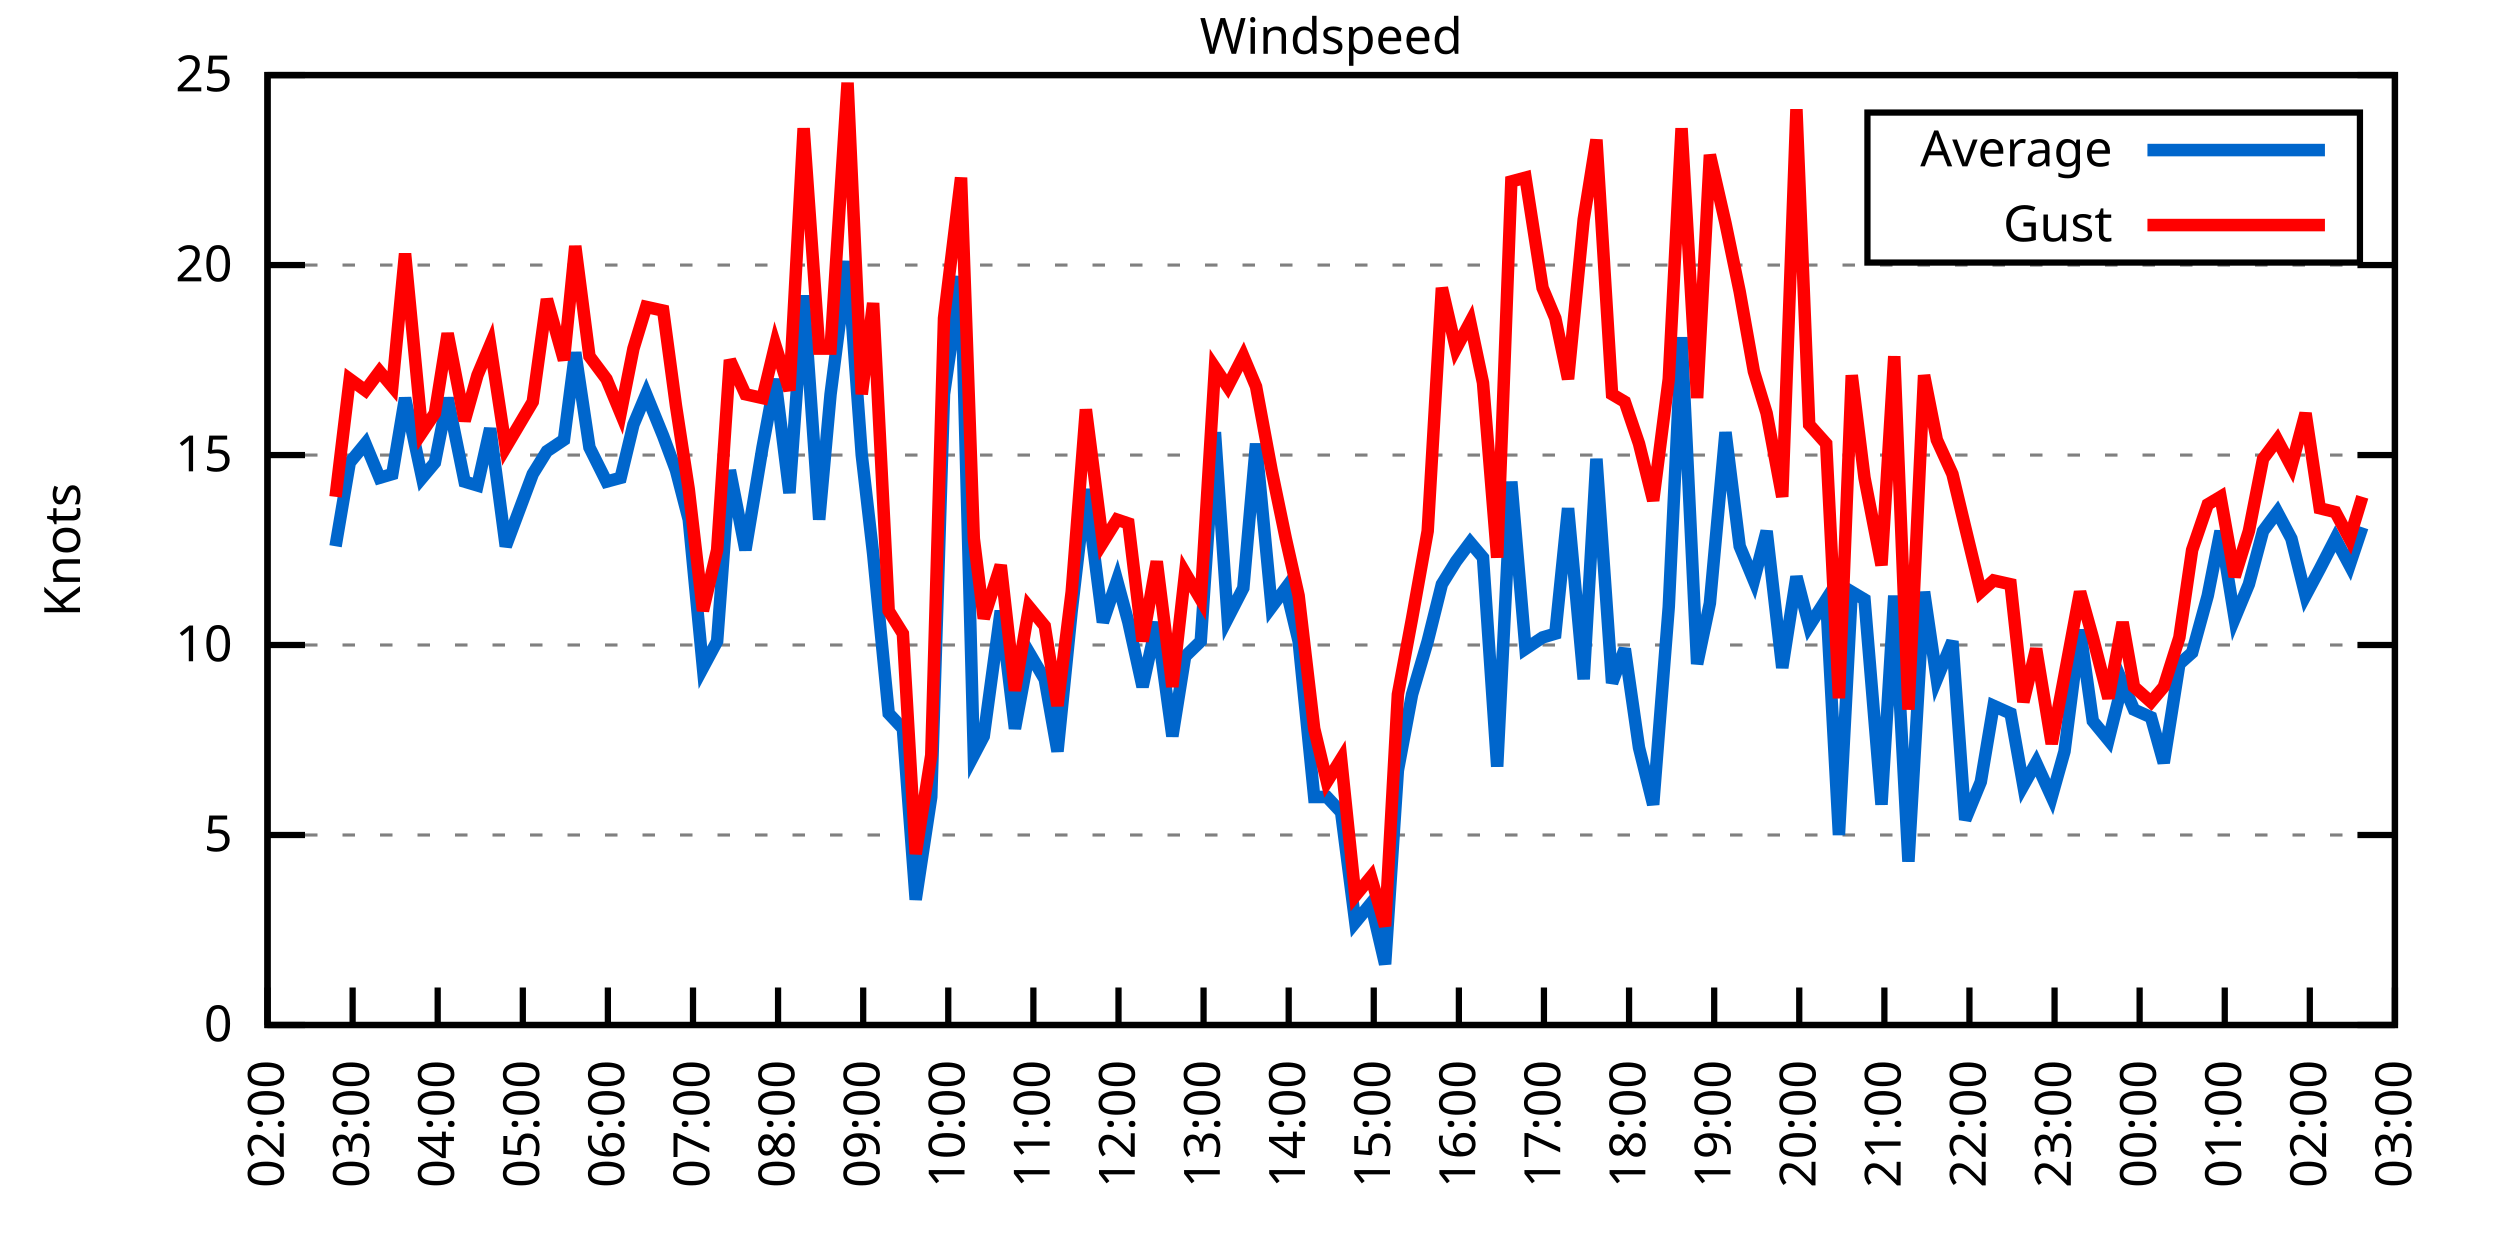
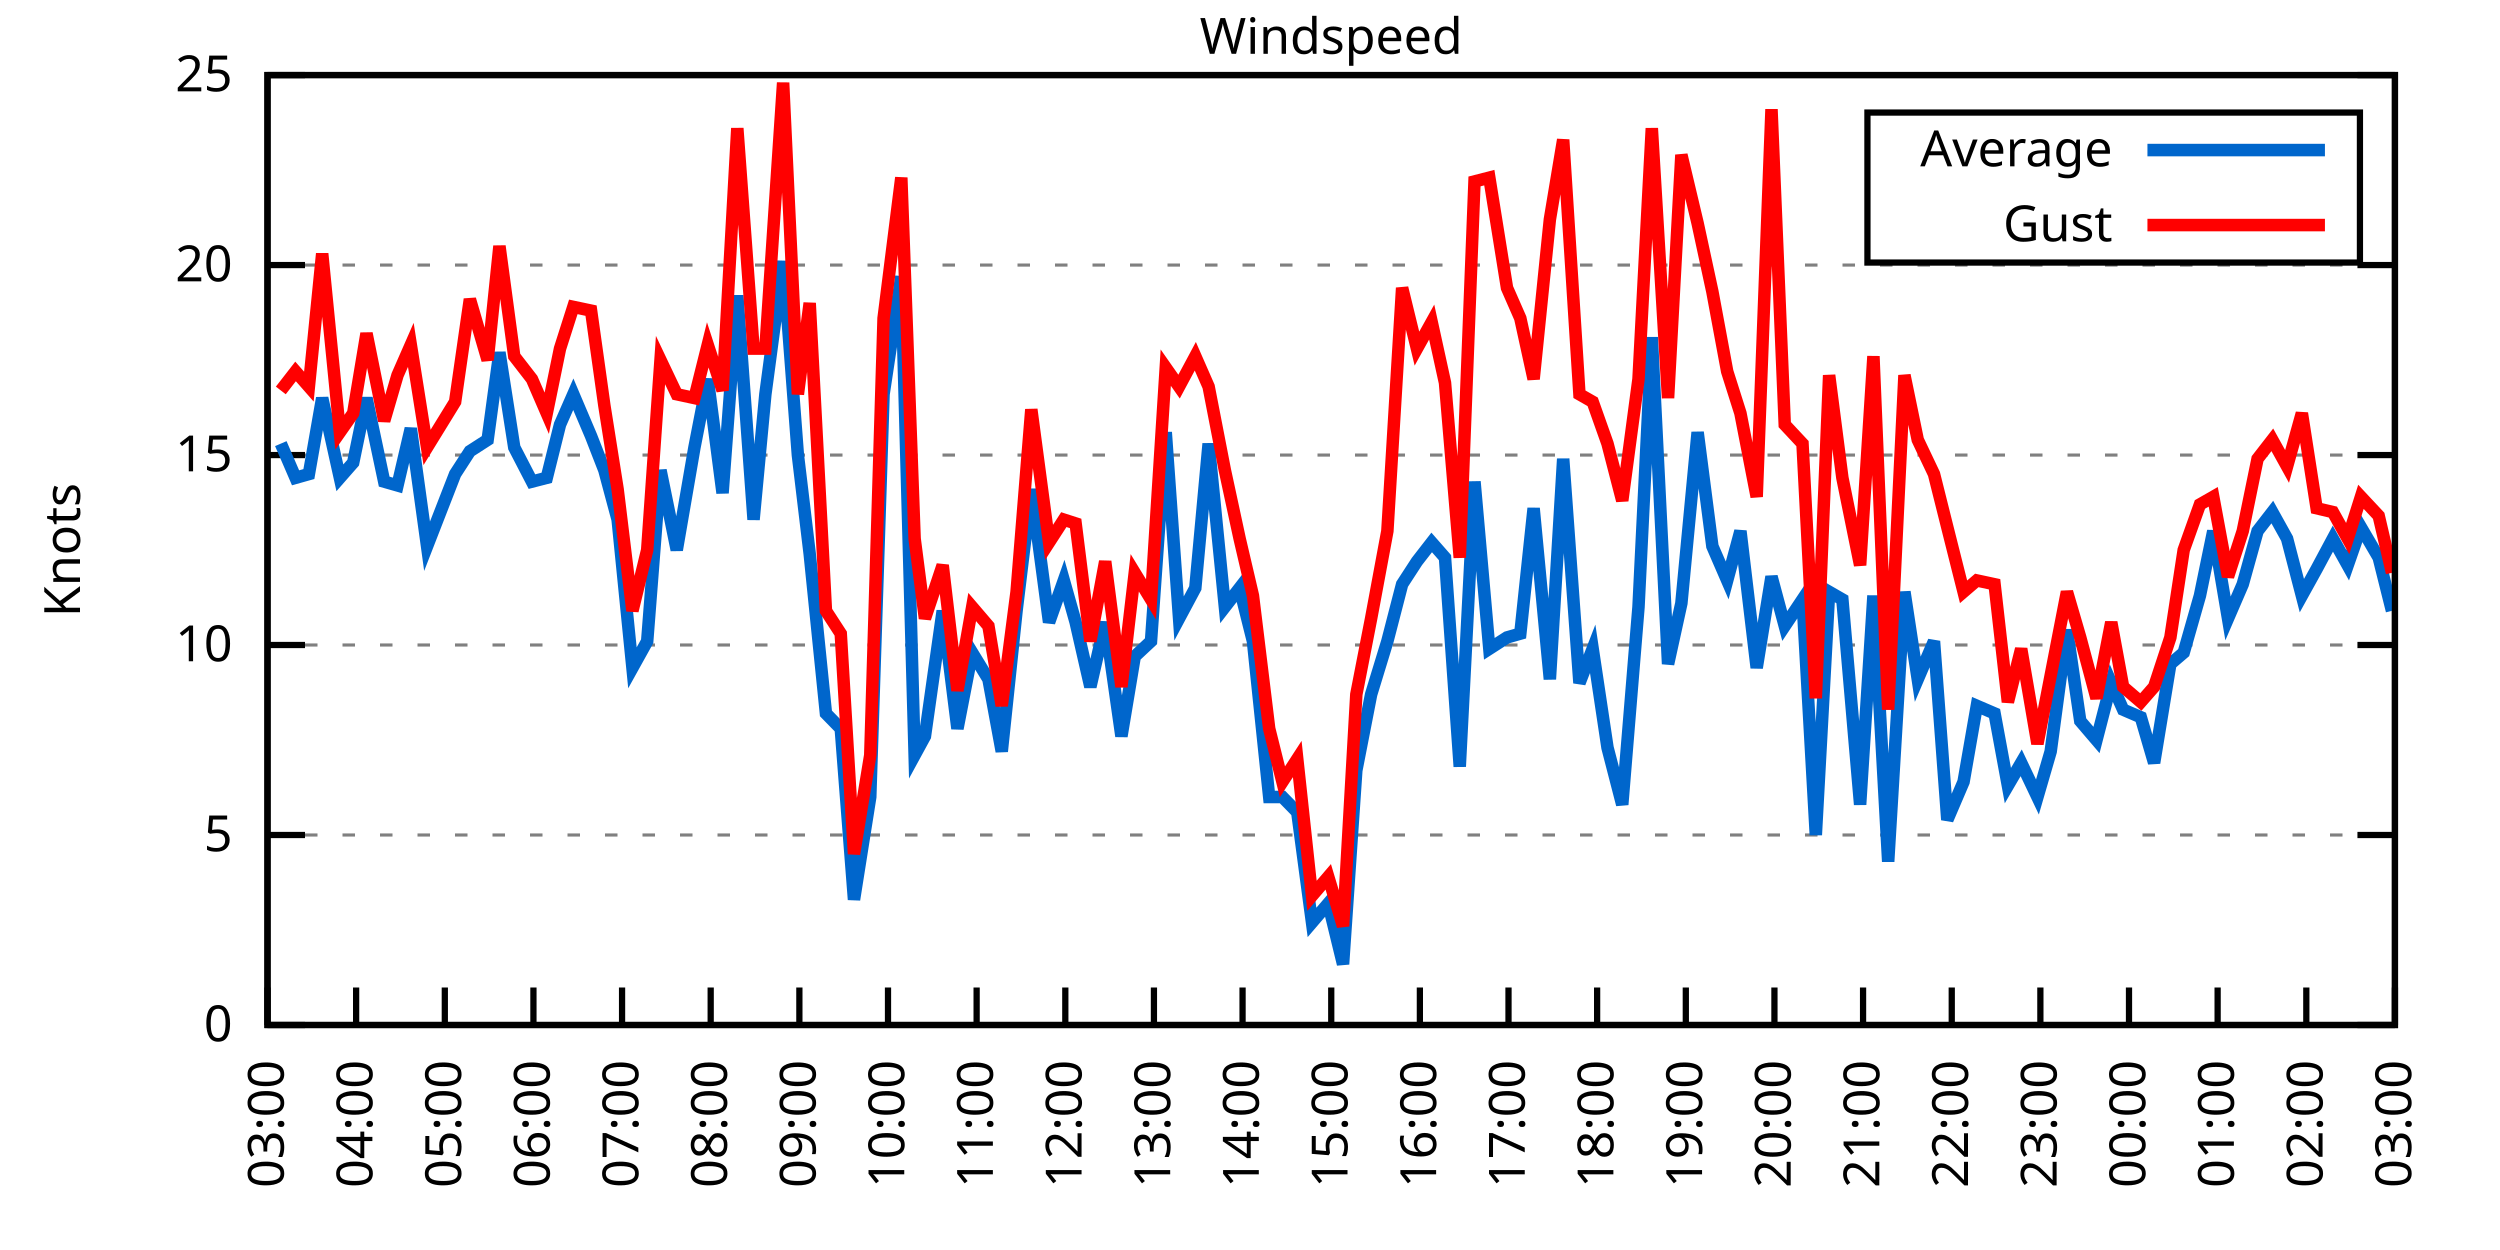
<svg xmlns="http://www.w3.org/2000/svg" xmlns:xlink="http://www.w3.org/1999/xlink" width="400" height="200" viewBox="0 0 400 200">
  <g id="gnuplot_canvas">
    <rect x="0" y="0" width="400" height="200" fill="none" />
    <defs>
      <circle id="gpDot" r="0.5" stroke-width="0.5" stroke="currentColor" />
      <path id="gpPt0" stroke-width="0.333" stroke="currentColor" d="M-1,0 h2 M0,-1 v2" />
      <path id="gpPt1" stroke-width="0.333" stroke="currentColor" d="M-1,-1 L1,1 M1,-1 L-1,1" />
      <path id="gpPt2" stroke-width="0.333" stroke="currentColor" d="M-1,0 L1,0 M0,-1 L0,1 M-1,-1 L1,1 M-1,1 L1,-1" />
      <rect id="gpPt3" stroke-width="0.333" stroke="currentColor" x="-1" y="-1" width="2" height="2" />
      <rect id="gpPt4" stroke-width="0.333" stroke="currentColor" fill="currentColor" x="-1" y="-1" width="2" height="2" />
      <circle id="gpPt5" stroke-width="0.333" stroke="currentColor" cx="0" cy="0" r="1" />
      <use xlink:href="#gpPt5" id="gpPt6" fill="currentColor" stroke="none" />
      <path id="gpPt7" stroke-width="0.333" stroke="currentColor" d="M0,-1.33 L-1.33,0.67 L1.33,0.67 z" />
      <use xlink:href="#gpPt7" id="gpPt8" fill="currentColor" stroke="none" />
      <use xlink:href="#gpPt7" id="gpPt9" stroke="currentColor" transform="rotate(180)" />
      <use xlink:href="#gpPt9" id="gpPt10" fill="currentColor" stroke="none" />
      <use xlink:href="#gpPt3" id="gpPt11" stroke="currentColor" transform="rotate(45)" />
      <use xlink:href="#gpPt11" id="gpPt12" fill="currentColor" stroke="none" />
      <path id="gpPt13" stroke-width="0.333" stroke="currentColor" d="M0,1.330 L1.265,0.411 L0.782,-1.067 L-0.782,-1.076 L-1.265,0.411 z" />
      <use xlink:href="#gpPt13" id="gpPt14" fill="currentColor" stroke="none" />
      <filter id="textbox" filterUnits="objectBoundingBox" x="0" y="0" height="1" width="1">
        <feFlood flood-color="white" flood-opacity="1" result="bgnd" />
        <feComposite in="SourceGraphic" in2="bgnd" operator="atop" />
      </filter>
      <filter id="greybox" filterUnits="objectBoundingBox" x="0" y="0" height="1" width="1">
        <feFlood flood-color="lightgrey" flood-opacity="1" result="grey" />
        <feComposite in="SourceGraphic" in2="grey" operator="atop" />
      </filter>
    </defs>
    <g fill="none" color="white" stroke="currentColor" stroke-width="1.00" stroke-linecap="butt" stroke-linejoin="miter">
</g>
    <g fill="none" color="black" stroke="currentColor" stroke-width="1.00" stroke-linecap="butt" stroke-linejoin="miter">
      <g stroke="none" shape-rendering="crispEdges">
        <polygon fill="rgb(255, 255, 255)" points="42.80,164.00 383.18,164.00 383.18,12.02 42.80,12.02 " />
      </g>
    </g>
    <g fill="none" color="black" stroke="currentColor" stroke-width="1.00" stroke-linecap="butt" stroke-linejoin="miter">
</g>
    <g fill="none" color="black" stroke="black" stroke-width="0.50" stroke-linecap="butt" stroke-linejoin="miter">
</g>
    <g fill="none" color="gray" stroke="currentColor" stroke-width="0.50" stroke-linecap="butt" stroke-linejoin="miter">
      <path stroke="gray" stroke-dasharray="2,4" class="gridline" d="M42.80,164.00 L383.19,164.00  " />
    </g>
    <g fill="none" color="gray" stroke="gray" stroke-width="1.00" stroke-linecap="butt" stroke-linejoin="miter">
</g>
    <g fill="none" color="black" stroke="currentColor" stroke-width="1.00" stroke-linecap="butt" stroke-linejoin="miter">
      <path stroke="black" d="M42.80,164.00 L48.80,164.00 M383.19,164.00 L377.19,164.00  " />
      <g transform="translate(37.20,166.60)" stroke="none" fill="black" font-family="Sans" font-size="8.00" text-anchor="end">
        <text>
          <tspan font-family="Sans"> 0</tspan>
        </text>
      </g>
    </g>
    <g fill="none" color="black" stroke="currentColor" stroke-width="1.00" stroke-linecap="butt" stroke-linejoin="miter">
</g>
    <g fill="none" color="black" stroke="black" stroke-width="0.50" stroke-linecap="butt" stroke-linejoin="miter">
</g>
    <g fill="none" color="gray" stroke="currentColor" stroke-width="0.50" stroke-linecap="butt" stroke-linejoin="miter">
      <path stroke="gray" stroke-dasharray="2,4" class="gridline" d="M42.80,133.60 L383.19,133.60  " />
    </g>
    <g fill="none" color="gray" stroke="gray" stroke-width="1.00" stroke-linecap="butt" stroke-linejoin="miter">
</g>
    <g fill="none" color="black" stroke="currentColor" stroke-width="1.00" stroke-linecap="butt" stroke-linejoin="miter">
      <path stroke="black" d="M42.80,133.60 L48.80,133.60 M383.19,133.60 L377.19,133.60  " />
      <g transform="translate(37.20,136.20)" stroke="none" fill="black" font-family="Sans" font-size="8.00" text-anchor="end">
        <text>
          <tspan font-family="Sans"> 5</tspan>
        </text>
      </g>
    </g>
    <g fill="none" color="black" stroke="currentColor" stroke-width="1.00" stroke-linecap="butt" stroke-linejoin="miter">
</g>
    <g fill="none" color="black" stroke="black" stroke-width="0.50" stroke-linecap="butt" stroke-linejoin="miter">
</g>
    <g fill="none" color="gray" stroke="currentColor" stroke-width="0.50" stroke-linecap="butt" stroke-linejoin="miter">
      <path stroke="gray" stroke-dasharray="2,4" class="gridline" d="M42.80,103.20 L383.19,103.20  " />
    </g>
    <g fill="none" color="gray" stroke="gray" stroke-width="1.00" stroke-linecap="butt" stroke-linejoin="miter">
</g>
    <g fill="none" color="black" stroke="currentColor" stroke-width="1.00" stroke-linecap="butt" stroke-linejoin="miter">
      <path stroke="black" d="M42.80,103.20 L48.80,103.20 M383.19,103.20 L377.19,103.20  " />
      <g transform="translate(37.20,105.80)" stroke="none" fill="black" font-family="Sans" font-size="8.00" text-anchor="end">
        <text>
          <tspan font-family="Sans"> 10</tspan>
        </text>
      </g>
    </g>
    <g fill="none" color="black" stroke="currentColor" stroke-width="1.00" stroke-linecap="butt" stroke-linejoin="miter">
</g>
    <g fill="none" color="black" stroke="black" stroke-width="0.50" stroke-linecap="butt" stroke-linejoin="miter">
</g>
    <g fill="none" color="gray" stroke="currentColor" stroke-width="0.50" stroke-linecap="butt" stroke-linejoin="miter">
      <path stroke="gray" stroke-dasharray="2,4" class="gridline" d="M42.80,72.81 L383.19,72.81  " />
    </g>
    <g fill="none" color="gray" stroke="gray" stroke-width="1.00" stroke-linecap="butt" stroke-linejoin="miter">
</g>
    <g fill="none" color="black" stroke="currentColor" stroke-width="1.00" stroke-linecap="butt" stroke-linejoin="miter">
      <path stroke="black" d="M42.80,72.81 L48.80,72.81 M383.19,72.81 L377.19,72.81  " />
      <g transform="translate(37.20,75.41)" stroke="none" fill="black" font-family="Sans" font-size="8.00" text-anchor="end">
        <text>
          <tspan font-family="Sans"> 15</tspan>
        </text>
      </g>
    </g>
    <g fill="none" color="black" stroke="currentColor" stroke-width="1.00" stroke-linecap="butt" stroke-linejoin="miter">
</g>
    <g fill="none" color="black" stroke="black" stroke-width="0.50" stroke-linecap="butt" stroke-linejoin="miter">
</g>
    <g fill="none" color="gray" stroke="currentColor" stroke-width="0.50" stroke-linecap="butt" stroke-linejoin="miter">
      <path stroke="gray" stroke-dasharray="2,4" class="gridline" d="M42.80,42.41 L383.19,42.41  " />
    </g>
    <g fill="none" color="gray" stroke="gray" stroke-width="1.00" stroke-linecap="butt" stroke-linejoin="miter">
</g>
    <g fill="none" color="black" stroke="currentColor" stroke-width="1.00" stroke-linecap="butt" stroke-linejoin="miter">
      <path stroke="black" d="M42.80,42.41 L48.80,42.41 M383.19,42.41 L377.19,42.41  " />
      <g transform="translate(37.20,45.01)" stroke="none" fill="black" font-family="Sans" font-size="8.00" text-anchor="end">
        <text>
          <tspan font-family="Sans"> 20</tspan>
        </text>
      </g>
    </g>
    <g fill="none" color="black" stroke="currentColor" stroke-width="1.00" stroke-linecap="butt" stroke-linejoin="miter">
</g>
    <g fill="none" color="black" stroke="black" stroke-width="0.50" stroke-linecap="butt" stroke-linejoin="miter">
</g>
    <g fill="none" color="gray" stroke="currentColor" stroke-width="0.50" stroke-linecap="butt" stroke-linejoin="miter">
      <path stroke="gray" stroke-dasharray="2,4" class="gridline" d="M42.80,12.01 L383.19,12.01  " />
    </g>
    <g fill="none" color="gray" stroke="gray" stroke-width="1.00" stroke-linecap="butt" stroke-linejoin="miter">
</g>
    <g fill="none" color="black" stroke="currentColor" stroke-width="1.00" stroke-linecap="butt" stroke-linejoin="miter">
      <path stroke="black" d="M42.80,12.01 L48.80,12.01 M383.19,12.01 L377.19,12.01  " />
      <g transform="translate(37.20,14.61)" stroke="none" fill="black" font-family="Sans" font-size="8.00" text-anchor="end">
        <text>
          <tspan font-family="Sans"> 25</tspan>
        </text>
      </g>
    </g>
    <g fill="none" color="black" stroke="currentColor" stroke-width="1.00" stroke-linecap="butt" stroke-linejoin="miter">
      <path stroke="black" d="M42.80,164.00 L42.80,158.00  " />
      <g transform="translate(45.40,169.60) rotate(270.00)" stroke="none" fill="black" font-family="Sans" font-size="8.00" text-anchor="end">
        <text>
-           <tspan font-family="Sans">02:00</tspan>
-         </text>
-       </g>
-     </g>
-     <g fill="none" color="black" stroke="currentColor" stroke-width="1.00" stroke-linecap="butt" stroke-linejoin="miter">
-       <path stroke="black" d="M56.42,164.00 L56.42,158.00  " />
-       <g transform="translate(59.02,169.60) rotate(270.00)" stroke="none" fill="black" font-family="Sans" font-size="8.00" text-anchor="end">
-         <text>
          <tspan font-family="Sans">03:00</tspan>
        </text>
      </g>
    </g>
    <g fill="none" color="black" stroke="currentColor" stroke-width="1.00" stroke-linecap="butt" stroke-linejoin="miter">
-       <path stroke="black" d="M70.03,164.00 L70.03,158.00  " />
-       <g transform="translate(72.63,169.60) rotate(270.00)" stroke="none" fill="black" font-family="Sans" font-size="8.00" text-anchor="end">
+       <path stroke="black" d="M56.98,164.00 L56.98,158.00  " />
+       <g transform="translate(59.58,169.60) rotate(270.00)" stroke="none" fill="black" font-family="Sans" font-size="8.00" text-anchor="end">
        <text>
          <tspan font-family="Sans">04:00</tspan>
        </text>
      </g>
    </g>
    <g fill="none" color="black" stroke="currentColor" stroke-width="1.00" stroke-linecap="butt" stroke-linejoin="miter">
-       <path stroke="black" d="M83.65,164.00 L83.65,158.00  " />
-       <g transform="translate(86.25,169.60) rotate(270.00)" stroke="none" fill="black" font-family="Sans" font-size="8.00" text-anchor="end">
+       <path stroke="black" d="M71.17,164.00 L71.17,158.00  " />
+       <g transform="translate(73.77,169.60) rotate(270.00)" stroke="none" fill="black" font-family="Sans" font-size="8.00" text-anchor="end">
        <text>
          <tspan font-family="Sans">05:00</tspan>
        </text>
      </g>
    </g>
    <g fill="none" color="black" stroke="currentColor" stroke-width="1.00" stroke-linecap="butt" stroke-linejoin="miter">
-       <path stroke="black" d="M97.26,164.00 L97.26,158.00  " />
-       <g transform="translate(99.86,169.60) rotate(270.00)" stroke="none" fill="black" font-family="Sans" font-size="8.00" text-anchor="end">
+       <path stroke="black" d="M85.35,164.00 L85.35,158.00  " />
+       <g transform="translate(87.95,169.60) rotate(270.00)" stroke="none" fill="black" font-family="Sans" font-size="8.00" text-anchor="end">
        <text>
          <tspan font-family="Sans">06:00</tspan>
        </text>
      </g>
    </g>
    <g fill="none" color="black" stroke="currentColor" stroke-width="1.00" stroke-linecap="butt" stroke-linejoin="miter">
-       <path stroke="black" d="M110.88,164.00 L110.88,158.00  " />
-       <g transform="translate(113.48,169.60) rotate(270.00)" stroke="none" fill="black" font-family="Sans" font-size="8.00" text-anchor="end">
+       <path stroke="black" d="M99.53,164.00 L99.53,158.00  " />
+       <g transform="translate(102.13,169.60) rotate(270.00)" stroke="none" fill="black" font-family="Sans" font-size="8.00" text-anchor="end">
        <text>
          <tspan font-family="Sans">07:00</tspan>
        </text>
      </g>
    </g>
    <g fill="none" color="black" stroke="currentColor" stroke-width="1.00" stroke-linecap="butt" stroke-linejoin="miter">
-       <path stroke="black" d="M124.49,164.00 L124.49,158.00  " />
-       <g transform="translate(127.09,169.60) rotate(270.00)" stroke="none" fill="black" font-family="Sans" font-size="8.00" text-anchor="end">
+       <path stroke="black" d="M113.71,164.00 L113.71,158.00  " />
+       <g transform="translate(116.31,169.60) rotate(270.00)" stroke="none" fill="black" font-family="Sans" font-size="8.00" text-anchor="end">
        <text>
          <tspan font-family="Sans">08:00</tspan>
        </text>
      </g>
    </g>
    <g fill="none" color="black" stroke="currentColor" stroke-width="1.00" stroke-linecap="butt" stroke-linejoin="miter">
-       <path stroke="black" d="M138.11,164.00 L138.11,158.00  " />
-       <g transform="translate(140.71,169.60) rotate(270.00)" stroke="none" fill="black" font-family="Sans" font-size="8.00" text-anchor="end">
+       <path stroke="black" d="M127.90,164.00 L127.90,158.00  " />
+       <g transform="translate(130.50,169.60) rotate(270.00)" stroke="none" fill="black" font-family="Sans" font-size="8.00" text-anchor="end">
        <text>
          <tspan font-family="Sans">09:00</tspan>
        </text>
      </g>
    </g>
    <g fill="none" color="black" stroke="currentColor" stroke-width="1.00" stroke-linecap="butt" stroke-linejoin="miter">
-       <path stroke="black" d="M151.72,164.00 L151.72,158.00  " />
-       <g transform="translate(154.32,169.60) rotate(270.00)" stroke="none" fill="black" font-family="Sans" font-size="8.00" text-anchor="end">
+       <path stroke="black" d="M142.08,164.00 L142.08,158.00  " />
+       <g transform="translate(144.68,169.60) rotate(270.00)" stroke="none" fill="black" font-family="Sans" font-size="8.00" text-anchor="end">
        <text>
          <tspan font-family="Sans">10:00</tspan>
        </text>
      </g>
    </g>
    <g fill="none" color="black" stroke="currentColor" stroke-width="1.00" stroke-linecap="butt" stroke-linejoin="miter">
-       <path stroke="black" d="M165.34,164.00 L165.34,158.00  " />
-       <g transform="translate(167.94,169.60) rotate(270.00)" stroke="none" fill="black" font-family="Sans" font-size="8.00" text-anchor="end">
+       <path stroke="black" d="M156.26,164.00 L156.26,158.00  " />
+       <g transform="translate(158.86,169.60) rotate(270.00)" stroke="none" fill="black" font-family="Sans" font-size="8.00" text-anchor="end">
        <text>
          <tspan font-family="Sans">11:00</tspan>
        </text>
      </g>
    </g>
    <g fill="none" color="black" stroke="currentColor" stroke-width="1.00" stroke-linecap="butt" stroke-linejoin="miter">
-       <path stroke="black" d="M178.96,164.00 L178.96,158.00  " />
-       <g transform="translate(181.56,169.60) rotate(270.00)" stroke="none" fill="black" font-family="Sans" font-size="8.00" text-anchor="end">
+       <path stroke="black" d="M170.45,164.00 L170.45,158.00  " />
+       <g transform="translate(173.05,169.60) rotate(270.00)" stroke="none" fill="black" font-family="Sans" font-size="8.00" text-anchor="end">
        <text>
          <tspan font-family="Sans">12:00</tspan>
        </text>
      </g>
    </g>
    <g fill="none" color="black" stroke="currentColor" stroke-width="1.00" stroke-linecap="butt" stroke-linejoin="miter">
-       <path stroke="black" d="M192.57,164.00 L192.57,158.00  " />
-       <g transform="translate(195.17,169.60) rotate(270.00)" stroke="none" fill="black" font-family="Sans" font-size="8.00" text-anchor="end">
+       <path stroke="black" d="M184.63,164.00 L184.63,158.00  " />
+       <g transform="translate(187.23,169.60) rotate(270.00)" stroke="none" fill="black" font-family="Sans" font-size="8.00" text-anchor="end">
        <text>
          <tspan font-family="Sans">13:00</tspan>
        </text>
      </g>
    </g>
    <g fill="none" color="black" stroke="currentColor" stroke-width="1.00" stroke-linecap="butt" stroke-linejoin="miter">
-       <path stroke="black" d="M206.19,164.00 L206.19,158.00  " />
-       <g transform="translate(208.79,169.60) rotate(270.00)" stroke="none" fill="black" font-family="Sans" font-size="8.00" text-anchor="end">
+       <path stroke="black" d="M198.81,164.00 L198.81,158.00  " />
+       <g transform="translate(201.41,169.60) rotate(270.00)" stroke="none" fill="black" font-family="Sans" font-size="8.00" text-anchor="end">
        <text>
          <tspan font-family="Sans">14:00</tspan>
        </text>
      </g>
    </g>
    <g fill="none" color="black" stroke="currentColor" stroke-width="1.00" stroke-linecap="butt" stroke-linejoin="miter">
-       <path stroke="black" d="M219.80,164.00 L219.80,158.00  " />
-       <g transform="translate(222.40,169.60) rotate(270.00)" stroke="none" fill="black" font-family="Sans" font-size="8.00" text-anchor="end">
+       <path stroke="black" d="M213.00,164.00 L213.00,158.00  " />
+       <g transform="translate(215.60,169.60) rotate(270.00)" stroke="none" fill="black" font-family="Sans" font-size="8.00" text-anchor="end">
        <text>
          <tspan font-family="Sans">15:00</tspan>
        </text>
      </g>
    </g>
    <g fill="none" color="black" stroke="currentColor" stroke-width="1.00" stroke-linecap="butt" stroke-linejoin="miter">
-       <path stroke="black" d="M233.42,164.00 L233.42,158.00  " />
-       <g transform="translate(236.02,169.60) rotate(270.00)" stroke="none" fill="black" font-family="Sans" font-size="8.00" text-anchor="end">
+       <path stroke="black" d="M227.18,164.00 L227.18,158.00  " />
+       <g transform="translate(229.78,169.60) rotate(270.00)" stroke="none" fill="black" font-family="Sans" font-size="8.00" text-anchor="end">
        <text>
          <tspan font-family="Sans">16:00</tspan>
        </text>
      </g>
    </g>
    <g fill="none" color="black" stroke="currentColor" stroke-width="1.00" stroke-linecap="butt" stroke-linejoin="miter">
-       <path stroke="black" d="M247.03,164.00 L247.03,158.00  " />
-       <g transform="translate(249.63,169.60) rotate(270.00)" stroke="none" fill="black" font-family="Sans" font-size="8.00" text-anchor="end">
+       <path stroke="black" d="M241.36,164.00 L241.36,158.00  " />
+       <g transform="translate(243.96,169.60) rotate(270.00)" stroke="none" fill="black" font-family="Sans" font-size="8.00" text-anchor="end">
        <text>
          <tspan font-family="Sans">17:00</tspan>
        </text>
      </g>
    </g>
    <g fill="none" color="black" stroke="currentColor" stroke-width="1.00" stroke-linecap="butt" stroke-linejoin="miter">
-       <path stroke="black" d="M260.65,164.00 L260.65,158.00  " />
-       <g transform="translate(263.25,169.60) rotate(270.00)" stroke="none" fill="black" font-family="Sans" font-size="8.00" text-anchor="end">
+       <path stroke="black" d="M255.54,164.00 L255.54,158.00  " />
+       <g transform="translate(258.14,169.60) rotate(270.00)" stroke="none" fill="black" font-family="Sans" font-size="8.00" text-anchor="end">
        <text>
          <tspan font-family="Sans">18:00</tspan>
        </text>
      </g>
    </g>
    <g fill="none" color="black" stroke="currentColor" stroke-width="1.00" stroke-linecap="butt" stroke-linejoin="miter">
-       <path stroke="black" d="M274.27,164.00 L274.27,158.00  " />
-       <g transform="translate(276.87,169.60) rotate(270.00)" stroke="none" fill="black" font-family="Sans" font-size="8.00" text-anchor="end">
+       <path stroke="black" d="M269.73,164.00 L269.73,158.00  " />
+       <g transform="translate(272.33,169.60) rotate(270.00)" stroke="none" fill="black" font-family="Sans" font-size="8.00" text-anchor="end">
        <text>
          <tspan font-family="Sans">19:00</tspan>
        </text>
      </g>
    </g>
    <g fill="none" color="black" stroke="currentColor" stroke-width="1.00" stroke-linecap="butt" stroke-linejoin="miter">
-       <path stroke="black" d="M287.88,164.00 L287.88,158.00  " />
-       <g transform="translate(290.48,169.60) rotate(270.00)" stroke="none" fill="black" font-family="Sans" font-size="8.00" text-anchor="end">
+       <path stroke="black" d="M283.91,164.00 L283.91,158.00  " />
+       <g transform="translate(286.51,169.60) rotate(270.00)" stroke="none" fill="black" font-family="Sans" font-size="8.00" text-anchor="end">
        <text>
          <tspan font-family="Sans">20:00</tspan>
        </text>
      </g>
    </g>
    <g fill="none" color="black" stroke="currentColor" stroke-width="1.00" stroke-linecap="butt" stroke-linejoin="miter">
-       <path stroke="black" d="M301.50,164.00 L301.50,158.00  " />
-       <g transform="translate(304.10,169.60) rotate(270.00)" stroke="none" fill="black" font-family="Sans" font-size="8.00" text-anchor="end">
+       <path stroke="black" d="M298.09,164.00 L298.09,158.00  " />
+       <g transform="translate(300.69,169.60) rotate(270.00)" stroke="none" fill="black" font-family="Sans" font-size="8.00" text-anchor="end">
        <text>
          <tspan font-family="Sans">21:00</tspan>
        </text>
      </g>
    </g>
    <g fill="none" color="black" stroke="currentColor" stroke-width="1.00" stroke-linecap="butt" stroke-linejoin="miter">
-       <path stroke="black" d="M315.11,164.00 L315.11,158.00  " />
-       <g transform="translate(317.71,169.60) rotate(270.00)" stroke="none" fill="black" font-family="Sans" font-size="8.00" text-anchor="end">
+       <path stroke="black" d="M312.28,164.00 L312.28,158.00  " />
+       <g transform="translate(314.88,169.60) rotate(270.00)" stroke="none" fill="black" font-family="Sans" font-size="8.00" text-anchor="end">
        <text>
          <tspan font-family="Sans">22:00</tspan>
        </text>
      </g>
    </g>
    <g fill="none" color="black" stroke="currentColor" stroke-width="1.00" stroke-linecap="butt" stroke-linejoin="miter">
-       <path stroke="black" d="M328.73,164.00 L328.73,158.00  " />
-       <g transform="translate(331.33,169.60) rotate(270.00)" stroke="none" fill="black" font-family="Sans" font-size="8.00" text-anchor="end">
+       <path stroke="black" d="M326.46,164.00 L326.46,158.00  " />
+       <g transform="translate(329.06,169.60) rotate(270.00)" stroke="none" fill="black" font-family="Sans" font-size="8.00" text-anchor="end">
        <text>
          <tspan font-family="Sans">23:00</tspan>
        </text>
      </g>
    </g>
    <g fill="none" color="black" stroke="currentColor" stroke-width="1.00" stroke-linecap="butt" stroke-linejoin="miter">
-       <path stroke="black" d="M342.34,164.00 L342.34,158.00  " />
-       <g transform="translate(344.94,169.60) rotate(270.00)" stroke="none" fill="black" font-family="Sans" font-size="8.00" text-anchor="end">
+       <path stroke="black" d="M340.64,164.00 L340.64,158.00  " />
+       <g transform="translate(343.24,169.60) rotate(270.00)" stroke="none" fill="black" font-family="Sans" font-size="8.00" text-anchor="end">
        <text>
          <tspan font-family="Sans">00:00</tspan>
        </text>
      </g>
    </g>
    <g fill="none" color="black" stroke="currentColor" stroke-width="1.00" stroke-linecap="butt" stroke-linejoin="miter">
-       <path stroke="black" d="M355.96,164.00 L355.96,158.00  " />
-       <g transform="translate(358.56,169.60) rotate(270.00)" stroke="none" fill="black" font-family="Sans" font-size="8.00" text-anchor="end">
+       <path stroke="black" d="M354.82,164.00 L354.82,158.00  " />
+       <g transform="translate(357.42,169.60) rotate(270.00)" stroke="none" fill="black" font-family="Sans" font-size="8.00" text-anchor="end">
        <text>
          <tspan font-family="Sans">01:00</tspan>
        </text>
      </g>
    </g>
    <g fill="none" color="black" stroke="currentColor" stroke-width="1.00" stroke-linecap="butt" stroke-linejoin="miter">
-       <path stroke="black" d="M369.57,164.00 L369.57,158.00  " />
-       <g transform="translate(372.17,169.60) rotate(270.00)" stroke="none" fill="black" font-family="Sans" font-size="8.00" text-anchor="end">
+       <path stroke="black" d="M369.01,164.00 L369.01,158.00  " />
+       <g transform="translate(371.61,169.60) rotate(270.00)" stroke="none" fill="black" font-family="Sans" font-size="8.00" text-anchor="end">
        <text>
          <tspan font-family="Sans">02:00</tspan>
        </text>
      </g>
    </g>
    <g fill="none" color="black" stroke="currentColor" stroke-width="1.00" stroke-linecap="butt" stroke-linejoin="miter">
      <path stroke="black" d="M383.19,164.00 L383.19,158.00  " />
      <g transform="translate(385.79,169.60) rotate(270.00)" stroke="none" fill="black" font-family="Sans" font-size="8.00" text-anchor="end">
        <text>
          <tspan font-family="Sans">03:00</tspan>
        </text>
      </g>
    </g>
    <g fill="none" color="black" stroke="currentColor" stroke-width="1.00" stroke-linecap="butt" stroke-linejoin="miter">
</g>
    <g fill="none" color="black" stroke="currentColor" stroke-width="1.00" stroke-linecap="butt" stroke-linejoin="miter">
      <path stroke="black" d="M42.80,12.01 L42.80,164.00 L383.19,164.00 L383.19,12.01 L42.80,12.01 Z  " />
    </g>
    <g fill="none" color="black" stroke="currentColor" stroke-width="1.00" stroke-linecap="butt" stroke-linejoin="miter">
</g>
    <g fill="none" color="black" stroke="currentColor" stroke-width="1.00" stroke-linecap="butt" stroke-linejoin="miter">
      <path stroke="black" d="M298.79,42.01 L298.79,18.01 L377.59,18.01 L377.59,42.01 L298.79,42.01 Z  " />
    </g>
    <g id="Windspeed_plot_1">
      <g fill="none" color="white" stroke="black" stroke-width="2.00" stroke-linecap="butt" stroke-linejoin="miter">
</g>
      <g fill="none" color="black" stroke="currentColor" stroke-width="2.00" stroke-linecap="butt" stroke-linejoin="miter">
        <g transform="translate(337.99,26.61)" stroke="none" fill="black" font-family="Sans" font-size="8.00" text-anchor="end">
          <text>
            <tspan font-family="Sans">Average</tspan>
          </text>
        </g>
      </g>
      <g fill="none" color="black" stroke="currentColor" stroke-width="2.00" stroke-linecap="butt" stroke-linejoin="miter">
-         <path stroke="rgb(  0, 102, 204)" d="M343.59,24.01 L371.99,24.01 M53.69,87.40 L55.96,74.02 L58.46,70.98 L60.73,76.45 L62.77,75.85 L64.81,63.69   L67.54,76.45 L69.58,74.02 L71.62,63.69 L74.34,77.06 L76.39,77.67 L78.43,68.55 L80.92,87.40 L85.24,75.85   L87.50,72.20 L90.23,70.37 L92.04,56.39 L94.31,71.59 L97.04,77.06 L99.30,76.45 L101.35,67.94 L103.39,63.08   L106.11,69.77 L108.15,75.24 L110.20,83.14 L112.47,106.85 L114.74,102.60 L116.78,75.24 L119.27,88.00 L122.00,71.59   L124.04,60.65 L126.31,78.89 L128.58,47.27 L131.07,83.14 L132.89,63.08 L135.61,41.80 L137.88,72.81 L139.70,88.61   L142.19,114.15 L144.46,116.58 L146.51,143.94 L149.00,127.52 L151.04,63.08 L153.77,44.23 L155.81,120.83 L157.40,117.80   L160.12,97.73 L162.39,116.58 L164.66,104.42 L167.16,108.68 L169.20,120.23 L171.47,97.73 L173.74,78.28 L176.46,99.56   L178.73,92.87 L180.54,99.56 L182.81,109.89 L185.08,99.56 L187.58,117.80 L189.62,105.03 L192.12,102.60 L194.39,69.16   L196.43,98.95 L198.93,94.08 L200.97,70.98 L203.46,97.12 L205.73,94.08 L207.78,102.60 L210.27,127.52 L212.31,127.52   L214.58,129.95 L216.85,147.59 L219.35,144.55 L221.62,154.27 L223.66,123.27 L225.93,111.11 L228.43,102.60 L230.70,93.48   L232.96,89.83 L235.23,86.79 L237.28,89.22 L239.55,122.66 L241.81,77.06 L244.08,103.81 L246.81,101.99 L248.85,101.38   L250.89,81.32 L253.39,108.68 L255.43,73.41 L257.93,109.28 L259.97,103.81 L262.24,119.62 L264.51,128.74 L267.00,97.12   L269.05,53.96 L271.54,106.24 L273.58,96.52 L276.08,69.16 L278.35,87.40 L280.62,92.87 L282.66,84.97 L285.16,106.85   L287.43,92.26 L289.47,100.16 L292.19,95.91 L294.23,133.60 L296.28,94.69 L298.32,95.91 L301.04,128.74 L303.08,95.30   L305.35,137.86 L307.85,94.69 L309.89,108.68 L312.39,102.60 L314.43,131.17 L316.93,125.09 L318.97,112.93 L321.69,114.15   L323.74,125.70 L325.78,122.05 L328.27,127.52 L330.32,120.23 L332.81,100.77 L334.85,115.36 L337.35,118.40 L339.62,109.28   L341.44,113.54 L344.16,114.76 L346.20,122.05 L348.70,106.24 L350.74,104.42 L353.24,95.30 L355.28,84.97 L357.55,98.95   L359.82,93.48 L362.09,84.97 L364.36,81.93 L366.62,86.18 L368.89,95.30 L371.16,91.04 L373.66,86.18 L375.93,90.44   L377.97,84.36  " />
+         <path stroke="rgb(  0, 102, 204)" d="M343.59,24.01 L371.99,24.01 M44.93,70.98 L47.29,76.45 L49.42,75.85 L51.55,63.69 L54.38,76.45 L56.51,74.02   L58.64,63.69 L61.47,77.06 L63.60,77.67 L65.73,68.55 L68.33,87.40 L72.82,75.85 L75.18,72.20 L78.02,70.37   L79.91,56.39 L82.28,71.59 L85.11,77.06 L87.48,76.45 L89.60,67.94 L91.73,63.08 L94.57,69.77 L96.70,75.24   L98.82,83.14 L101.19,106.85 L103.55,102.60 L105.68,75.24 L108.28,88.00 L111.11,71.59 L113.24,60.65 L115.61,78.89   L117.97,47.27 L120.57,83.14 L122.46,63.08 L125.30,41.80 L127.66,72.81 L129.55,88.61 L132.15,114.15 L134.52,116.58   L136.64,143.94 L139.24,127.52 L141.37,63.08 L144.21,44.23 L146.34,120.83 L147.99,117.80 L150.83,97.73 L153.19,116.58   L155.55,104.42 L158.15,108.68 L160.28,120.23 L162.65,97.73 L165.01,78.28 L167.85,99.56 L170.21,92.87 L172.10,99.56   L174.46,109.89 L176.83,99.56 L179.43,117.80 L181.56,105.03 L184.16,102.60 L186.52,69.16 L188.65,98.95 L191.25,94.08   L193.38,70.98 L195.98,97.12 L198.34,94.08 L200.47,102.60 L203.07,127.52 L205.19,127.52 L207.56,129.95 L209.92,147.59   L212.52,144.55 L214.89,154.27 L217.01,123.27 L219.38,111.11 L221.98,102.60 L224.34,93.48 L226.71,89.83 L229.07,86.79   L231.20,89.22 L233.56,122.66 L235.92,77.06 L238.29,103.81 L241.12,101.99 L243.25,101.38 L245.38,81.32 L247.98,108.68   L250.11,73.41 L252.71,109.28 L254.83,103.81 L257.20,119.62 L259.56,128.74 L262.16,97.12 L264.29,53.96 L266.89,106.24   L269.02,96.52 L271.62,69.16 L273.98,87.40 L276.35,92.87 L278.47,84.97 L281.07,106.85 L283.44,92.26 L285.56,100.16   L288.40,95.91 L290.53,133.60 L292.66,94.69 L294.78,95.91 L297.62,128.74 L299.75,95.30 L302.11,137.86 L304.71,94.69   L306.84,108.68 L309.44,102.60 L311.57,131.17 L314.17,125.09 L316.29,112.93 L319.13,114.15 L321.26,125.70 L323.39,122.05   L325.99,127.52 L328.11,120.23 L330.71,100.77 L332.84,115.36 L335.44,118.40 L337.80,109.28 L339.70,113.54 L342.53,114.76   L344.66,122.05 L347.26,106.24 L349.39,104.42 L351.99,95.30 L354.12,84.97 L356.48,98.95 L358.84,93.48 L361.21,84.97   L363.57,81.93 L365.93,86.18 L368.30,95.30 L370.66,91.04 L373.26,86.18 L375.63,90.44 L377.75,84.36 L380.59,89.22   L382.72,97.73  " />
      </g>
    </g>
    <g id="Windspeed_plot_2">
      <g fill="none" color="black" stroke="currentColor" stroke-width="2.00" stroke-linecap="butt" stroke-linejoin="miter">
        <g transform="translate(337.99,38.61)" stroke="none" fill="black" font-family="Sans" font-size="8.00" text-anchor="end">
          <text>
            <tspan font-family="Sans">Gust</tspan>
          </text>
        </g>
      </g>
      <g fill="none" color="black" stroke="currentColor" stroke-width="2.00" stroke-linecap="butt" stroke-linejoin="miter">
-         <path stroke="rgb(255,   0,   0)" d="M343.59,36.01 L371.99,36.01 M53.69,79.49 L55.96,60.65 L58.46,62.47 L60.73,59.43 L62.77,61.86 L64.81,40.58   L67.54,69.16 L69.58,66.12 L71.62,53.35 L74.34,67.33 L76.39,60.04 L78.43,55.18 L80.92,71.59 L85.24,64.29   L87.50,47.88 L90.23,57.61 L92.04,39.37 L94.31,57.00 L97.04,60.65 L99.30,66.12 L101.35,55.78 L103.39,49.10   L106.11,49.70 L108.15,64.90 L110.20,78.28 L112.47,97.73 L114.74,88.00 L116.78,57.61 L119.27,63.08 L122.00,63.69   L124.04,55.18 L126.31,62.47 L128.58,20.52 L131.07,55.78 L132.89,55.78 L135.61,13.23 L137.88,63.08 L139.70,48.49   L142.19,97.73 L144.46,101.38 L146.51,136.64 L149.00,120.83 L151.04,50.92 L153.77,28.42 L155.81,86.18 L157.40,98.95   L160.12,90.44 L162.39,110.50 L164.66,97.12 L167.16,100.16 L169.20,112.93 L171.47,94.69 L173.74,65.51 L176.46,86.79   L178.73,83.14 L180.54,83.75 L182.81,102.60 L185.08,89.83 L187.58,109.89 L189.62,91.65 L192.12,95.91 L194.39,58.82   L196.43,61.86 L198.93,57.00 L200.97,61.86 L203.46,75.24 L205.73,86.18 L207.78,95.30 L210.27,116.58 L212.31,125.09   L214.58,121.44 L216.85,143.33 L219.35,140.29 L221.62,148.19 L223.66,111.11 L225.93,98.95 L228.43,84.97 L230.70,46.06   L232.96,55.78 L235.23,51.53 L237.28,61.25 L239.55,89.22 L241.81,29.03 L244.08,28.42 L246.81,46.06 L248.85,50.92   L250.89,60.65 L253.39,35.11 L255.43,22.35 L257.93,63.08 L259.97,64.29 L262.24,70.98 L264.51,80.10 L267.00,60.65   L269.05,20.52 L271.54,63.69 L273.58,24.78 L276.08,35.72 L278.35,46.66 L280.62,59.43 L282.66,66.12 L285.16,79.49   L287.43,17.48 L289.47,67.94 L292.19,70.98 L294.23,111.72 L296.28,60.04 L298.32,76.45 L301.04,90.44 L303.08,57.00   L305.35,113.54 L307.85,60.04 L309.89,70.37 L312.39,75.85 L314.43,84.36 L316.93,94.69 L318.97,92.87 L321.69,93.48   L323.74,112.32 L325.78,103.81 L328.27,119.01 L330.32,108.07 L332.81,94.69 L334.85,101.99 L337.35,111.72 L339.62,99.56   L341.44,109.89 L344.16,112.32 L346.20,109.89 L348.70,101.99 L350.74,88.00 L353.24,80.71 L355.28,79.49 L357.55,92.26   L359.82,84.97 L362.09,73.41 L364.36,70.37 L366.62,74.63 L368.89,66.12 L371.16,81.32 L373.66,81.93 L375.93,86.18   L377.97,79.49  " />
+         <path stroke="rgb(255,   0,   0)" d="M343.59,36.01 L371.99,36.01 M44.93,62.47 L47.29,59.43 L49.42,61.86 L51.55,40.58 L54.38,69.16 L56.51,66.12   L58.64,53.35 L61.47,67.33 L63.60,60.04 L65.73,55.18 L68.33,71.59 L72.82,64.29 L75.18,47.88 L78.02,57.61   L79.91,39.37 L82.28,57.00 L85.11,60.65 L87.48,66.12 L89.60,55.78 L91.73,49.10 L94.57,49.70 L96.70,64.90   L98.82,78.28 L101.19,97.73 L103.55,88.00 L105.68,57.61 L108.28,63.08 L111.11,63.69 L113.24,55.18 L115.61,62.47   L117.97,20.52 L120.57,55.78 L122.46,55.78 L125.30,13.23 L127.66,63.08 L129.55,48.49 L132.15,97.73 L134.52,101.38   L136.64,136.64 L139.24,120.83 L141.37,50.92 L144.21,28.42 L146.34,86.18 L147.99,98.95 L150.83,90.44 L153.19,110.50   L155.55,97.12 L158.15,100.16 L160.28,112.93 L162.65,94.69 L165.01,65.51 L167.85,86.79 L170.21,83.14 L172.10,83.75   L174.46,102.60 L176.83,89.83 L179.43,109.89 L181.56,91.65 L184.16,95.91 L186.52,58.82 L188.65,61.86 L191.25,57.00   L193.38,61.86 L195.98,75.24 L198.34,86.18 L200.47,95.30 L203.07,116.58 L205.19,125.09 L207.56,121.44 L209.92,143.33   L212.52,140.29 L214.89,148.19 L217.01,111.11 L219.38,98.95 L221.98,84.97 L224.34,46.06 L226.71,55.78 L229.07,51.53   L231.20,61.25 L233.56,89.22 L235.92,29.03 L238.29,28.42 L241.12,46.06 L243.25,50.92 L245.38,60.65 L247.98,35.11   L250.11,22.35 L252.71,63.08 L254.83,64.29 L257.20,70.98 L259.56,80.10 L262.16,60.65 L264.29,20.52 L266.89,63.69   L269.02,24.78 L271.62,35.72 L273.98,46.66 L276.35,59.43 L278.47,66.12 L281.07,79.49 L283.44,17.48 L285.56,67.94   L288.40,70.98 L290.53,111.72 L292.66,60.04 L294.78,76.45 L297.62,90.44 L299.75,57.00 L302.11,113.54 L304.71,60.04   L306.84,70.37 L309.44,75.85 L311.57,84.36 L314.17,94.69 L316.29,92.87 L319.13,93.48 L321.26,112.32 L323.39,103.81   L325.99,119.01 L328.11,108.07 L330.71,94.69 L332.84,101.99 L335.44,111.72 L337.80,99.56 L339.70,109.89 L342.53,112.32   L344.66,109.89 L347.26,101.99 L349.39,88.00 L351.99,80.71 L354.12,79.49 L356.48,92.26 L358.84,84.97 L361.21,73.41   L363.57,70.37 L365.93,74.63 L368.30,66.12 L370.66,81.32 L373.26,81.93 L375.63,86.18 L377.75,79.49 L380.59,82.53   L382.72,91.65  " />
      </g>
    </g>
    <g fill="none" color="black" stroke="currentColor" stroke-width="2.00" stroke-linecap="butt" stroke-linejoin="miter">
</g>
    <g fill="none" color="black" stroke="black" stroke-width="1.00" stroke-linecap="butt" stroke-linejoin="miter">
</g>
    <g fill="none" color="black" stroke="currentColor" stroke-width="1.00" stroke-linecap="butt" stroke-linejoin="miter">
      <path stroke="black" d="M42.80,12.01 L42.80,164.00 L383.19,164.00 L383.19,12.01 L42.80,12.01 Z  " />
      <g transform="translate(12.80,88.01) rotate(270.00)" stroke="none" fill="black" font-family="Sans" font-size="8.00" text-anchor="middle">
        <text>
          <tspan font-family="Sans">Knots</tspan>
        </text>
      </g>
    </g>
    <g fill="none" color="black" stroke="currentColor" stroke-width="1.00" stroke-linecap="butt" stroke-linejoin="miter">
</g>
    <g fill="none" color="black" stroke="currentColor" stroke-width="1.00" stroke-linecap="butt" stroke-linejoin="miter">
      <g transform="translate(212.99,8.61)" stroke="none" fill="black" font-family="Sans" font-size="8.00" text-anchor="middle">
        <text>
          <tspan font-family="Sans">Windspeed</tspan>
        </text>
      </g>
    </g>
    <g fill="none" color="black" stroke="currentColor" stroke-width="1.00" stroke-linecap="butt" stroke-linejoin="miter">
</g>
  </g>
</svg>
